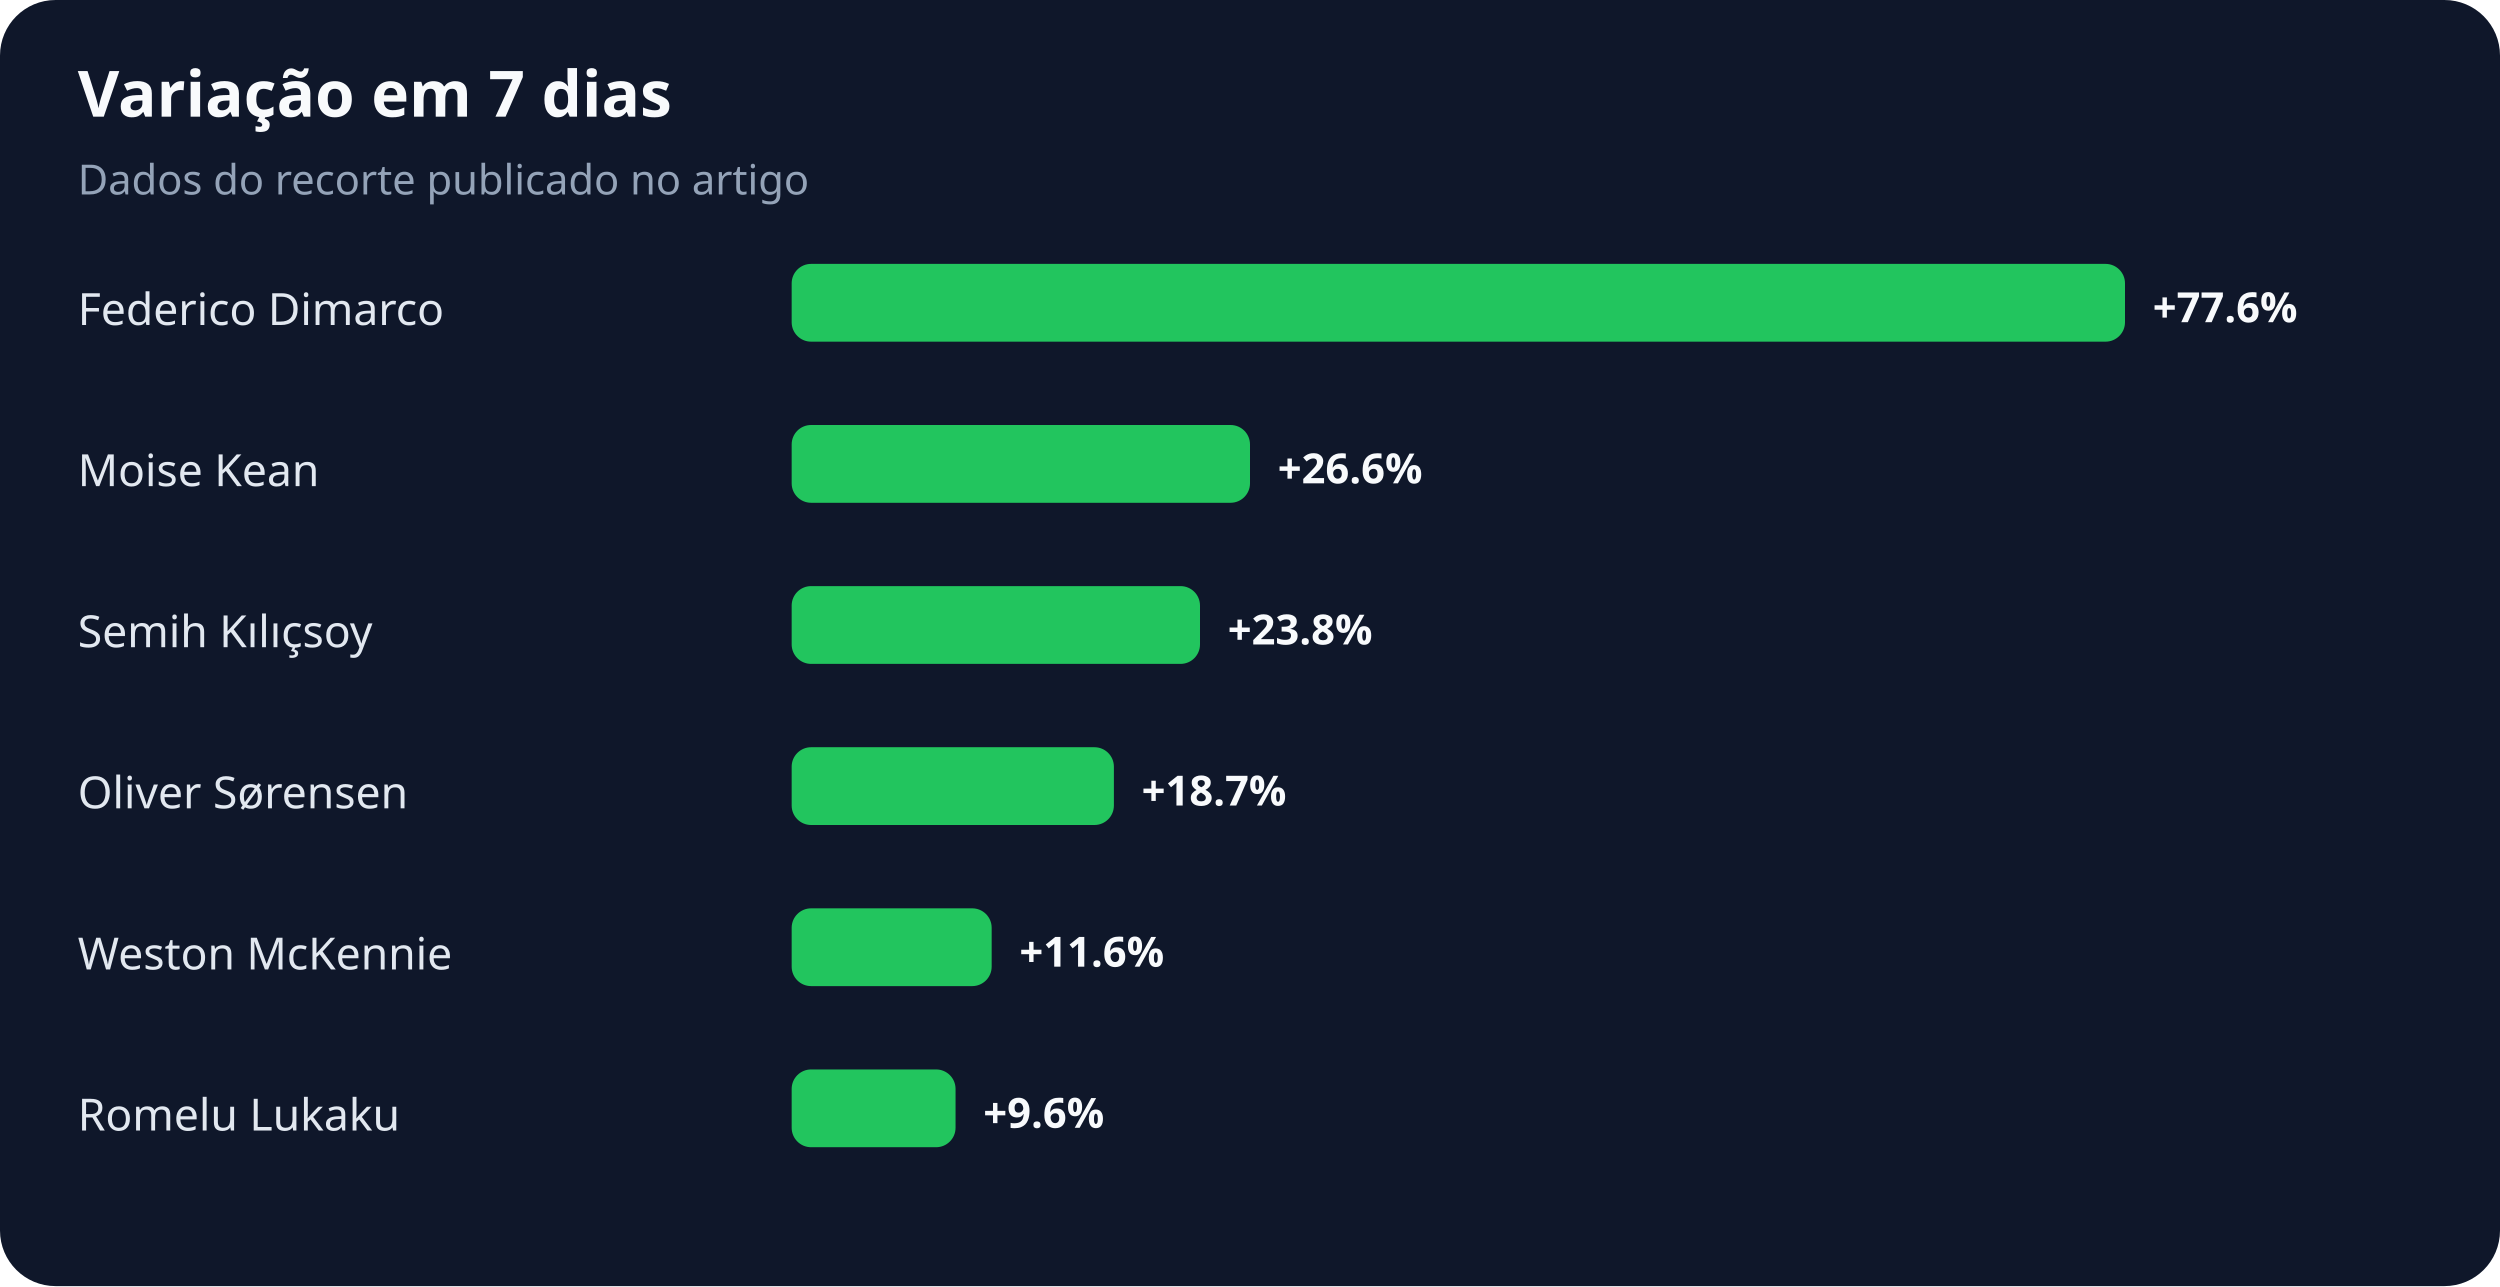
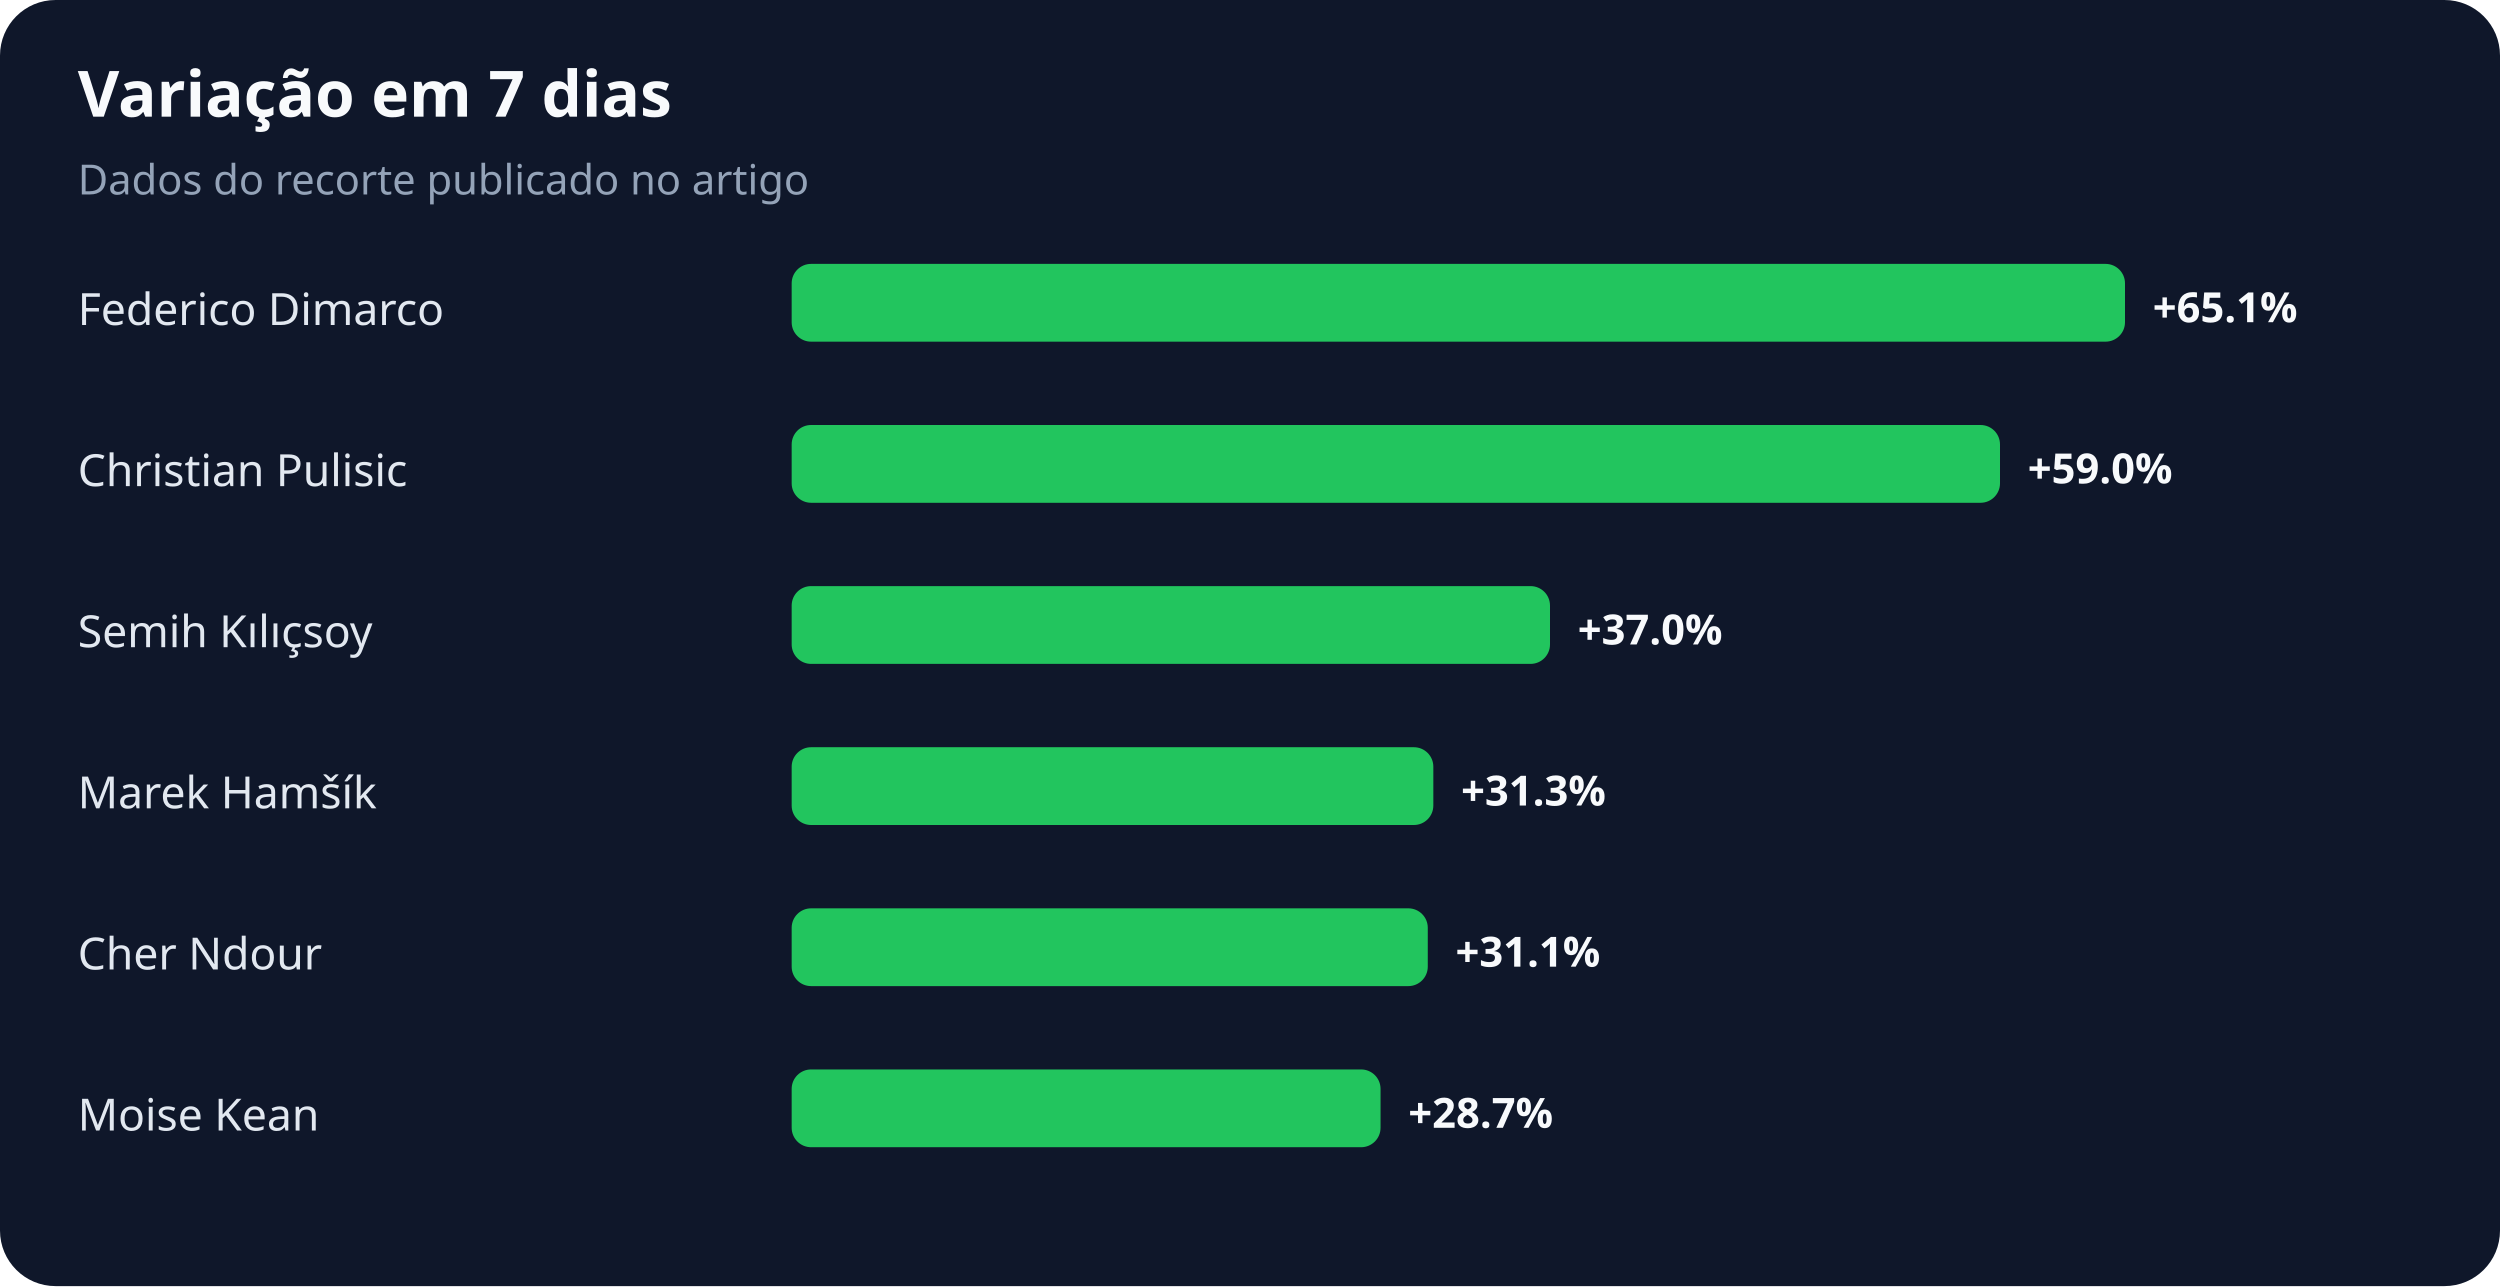
<svg xmlns="http://www.w3.org/2000/svg" width="900" height="463" viewBox="0 0 900 463" role="img" aria-labelledby="title desc">
  <rect width="100%" height="100%" rx="20" fill="#0f172a" />
  <text x="28" y="42" fill="#f8fafc" font-family="system-ui,sans-serif" font-size="23" font-weight="700">Variação em 7 dias</text>
  <text x="28" y="70" fill="#94a3b8" font-family="system-ui,sans-serif" font-size="15">Dados do recorte publicado no artigo</text>
  <text x="28" y="117" fill="#e2e8f0" font-family="system-ui,sans-serif" font-size="16">Federico Dimarco</text>
  <rect x="285" y="95" width="480" height="28" rx="7" fill="#22c55e" />
-   <text x="775" y="116" fill="#f8fafc" font-family="system-ui,sans-serif" font-size="15" font-weight="700">+77.6%</text>
-   <text x="28" y="175" fill="#e2e8f0" font-family="system-ui,sans-serif" font-size="16">Moise Kean</text>
-   <rect x="285" y="153" width="165" height="28" rx="7" fill="#22c55e" />
-   <text x="460" y="174" fill="#f8fafc" font-family="system-ui,sans-serif" font-size="15" font-weight="700">+26.6%</text>
+   <text x="775" y="116" fill="#f8fafc" font-family="system-ui,sans-serif" font-size="15" font-weight="700">+65.1%</text>
+   <text x="28" y="175" fill="#e2e8f0" font-family="system-ui,sans-serif" font-size="16">Christian Pulisic</text>
+   <rect x="285" y="153" width="435" height="28" rx="7" fill="#22c55e" />
+   <text x="730" y="174" fill="#f8fafc" font-family="system-ui,sans-serif" font-size="15" font-weight="700">+59.0%</text>
  <text x="28" y="233" fill="#e2e8f0" font-family="system-ui,sans-serif" font-size="16">Semih Kılıçsoy</text>
-   <rect x="285" y="211" width="147" height="28" rx="7" fill="#22c55e" />
-   <text x="442" y="232" fill="#f8fafc" font-family="system-ui,sans-serif" font-size="15" font-weight="700">+23.8%</text>
-   <text x="28" y="291" fill="#e2e8f0" font-family="system-ui,sans-serif" font-size="16">Oliver Sørensen</text>
-   <rect x="285" y="269" width="116" height="28" rx="7" fill="#22c55e" />
-   <text x="411" y="290" fill="#f8fafc" font-family="system-ui,sans-serif" font-size="15" font-weight="700">+18.7%</text>
-   <text x="28" y="349" fill="#e2e8f0" font-family="system-ui,sans-serif" font-size="16">Weston McKennie</text>
-   <rect x="285" y="327" width="72" height="28" rx="7" fill="#22c55e" />
-   <text x="367" y="348" fill="#f8fafc" font-family="system-ui,sans-serif" font-size="15" font-weight="700">+11.6%</text>
-   <text x="28" y="407" fill="#e2e8f0" font-family="system-ui,sans-serif" font-size="16">Romelu Lukaku</text>
-   <rect x="285" y="385" width="59" height="28" rx="7" fill="#22c55e" />
-   <text x="354" y="406" fill="#f8fafc" font-family="system-ui,sans-serif" font-size="15" font-weight="700">+9.6%</text>
+   <rect x="285" y="211" width="273" height="28" rx="7" fill="#22c55e" />
+   <text x="568" y="232" fill="#f8fafc" font-family="system-ui,sans-serif" font-size="15" font-weight="700">+37.0%</text>
+   <text x="28" y="291" fill="#e2e8f0" font-family="system-ui,sans-serif" font-size="16">Marek Hamšík</text>
+   <rect x="285" y="269" width="231" height="28" rx="7" fill="#22c55e" />
+   <text x="526" y="290" fill="#f8fafc" font-family="system-ui,sans-serif" font-size="15" font-weight="700">+31.3%</text>
+   <text x="28" y="349" fill="#e2e8f0" font-family="system-ui,sans-serif" font-size="16">Cher Ndour</text>
+   <rect x="285" y="327" width="229" height="28" rx="7" fill="#22c55e" />
+   <text x="524" y="348" fill="#f8fafc" font-family="system-ui,sans-serif" font-size="15" font-weight="700">+31.1%</text>
+   <text x="28" y="407" fill="#e2e8f0" font-family="system-ui,sans-serif" font-size="16">Moise Kean</text>
+   <rect x="285" y="385" width="212" height="28" rx="7" fill="#22c55e" />
+   <text x="507" y="406" fill="#f8fafc" font-family="system-ui,sans-serif" font-size="15" font-weight="700">+28.7%</text>
</svg>
